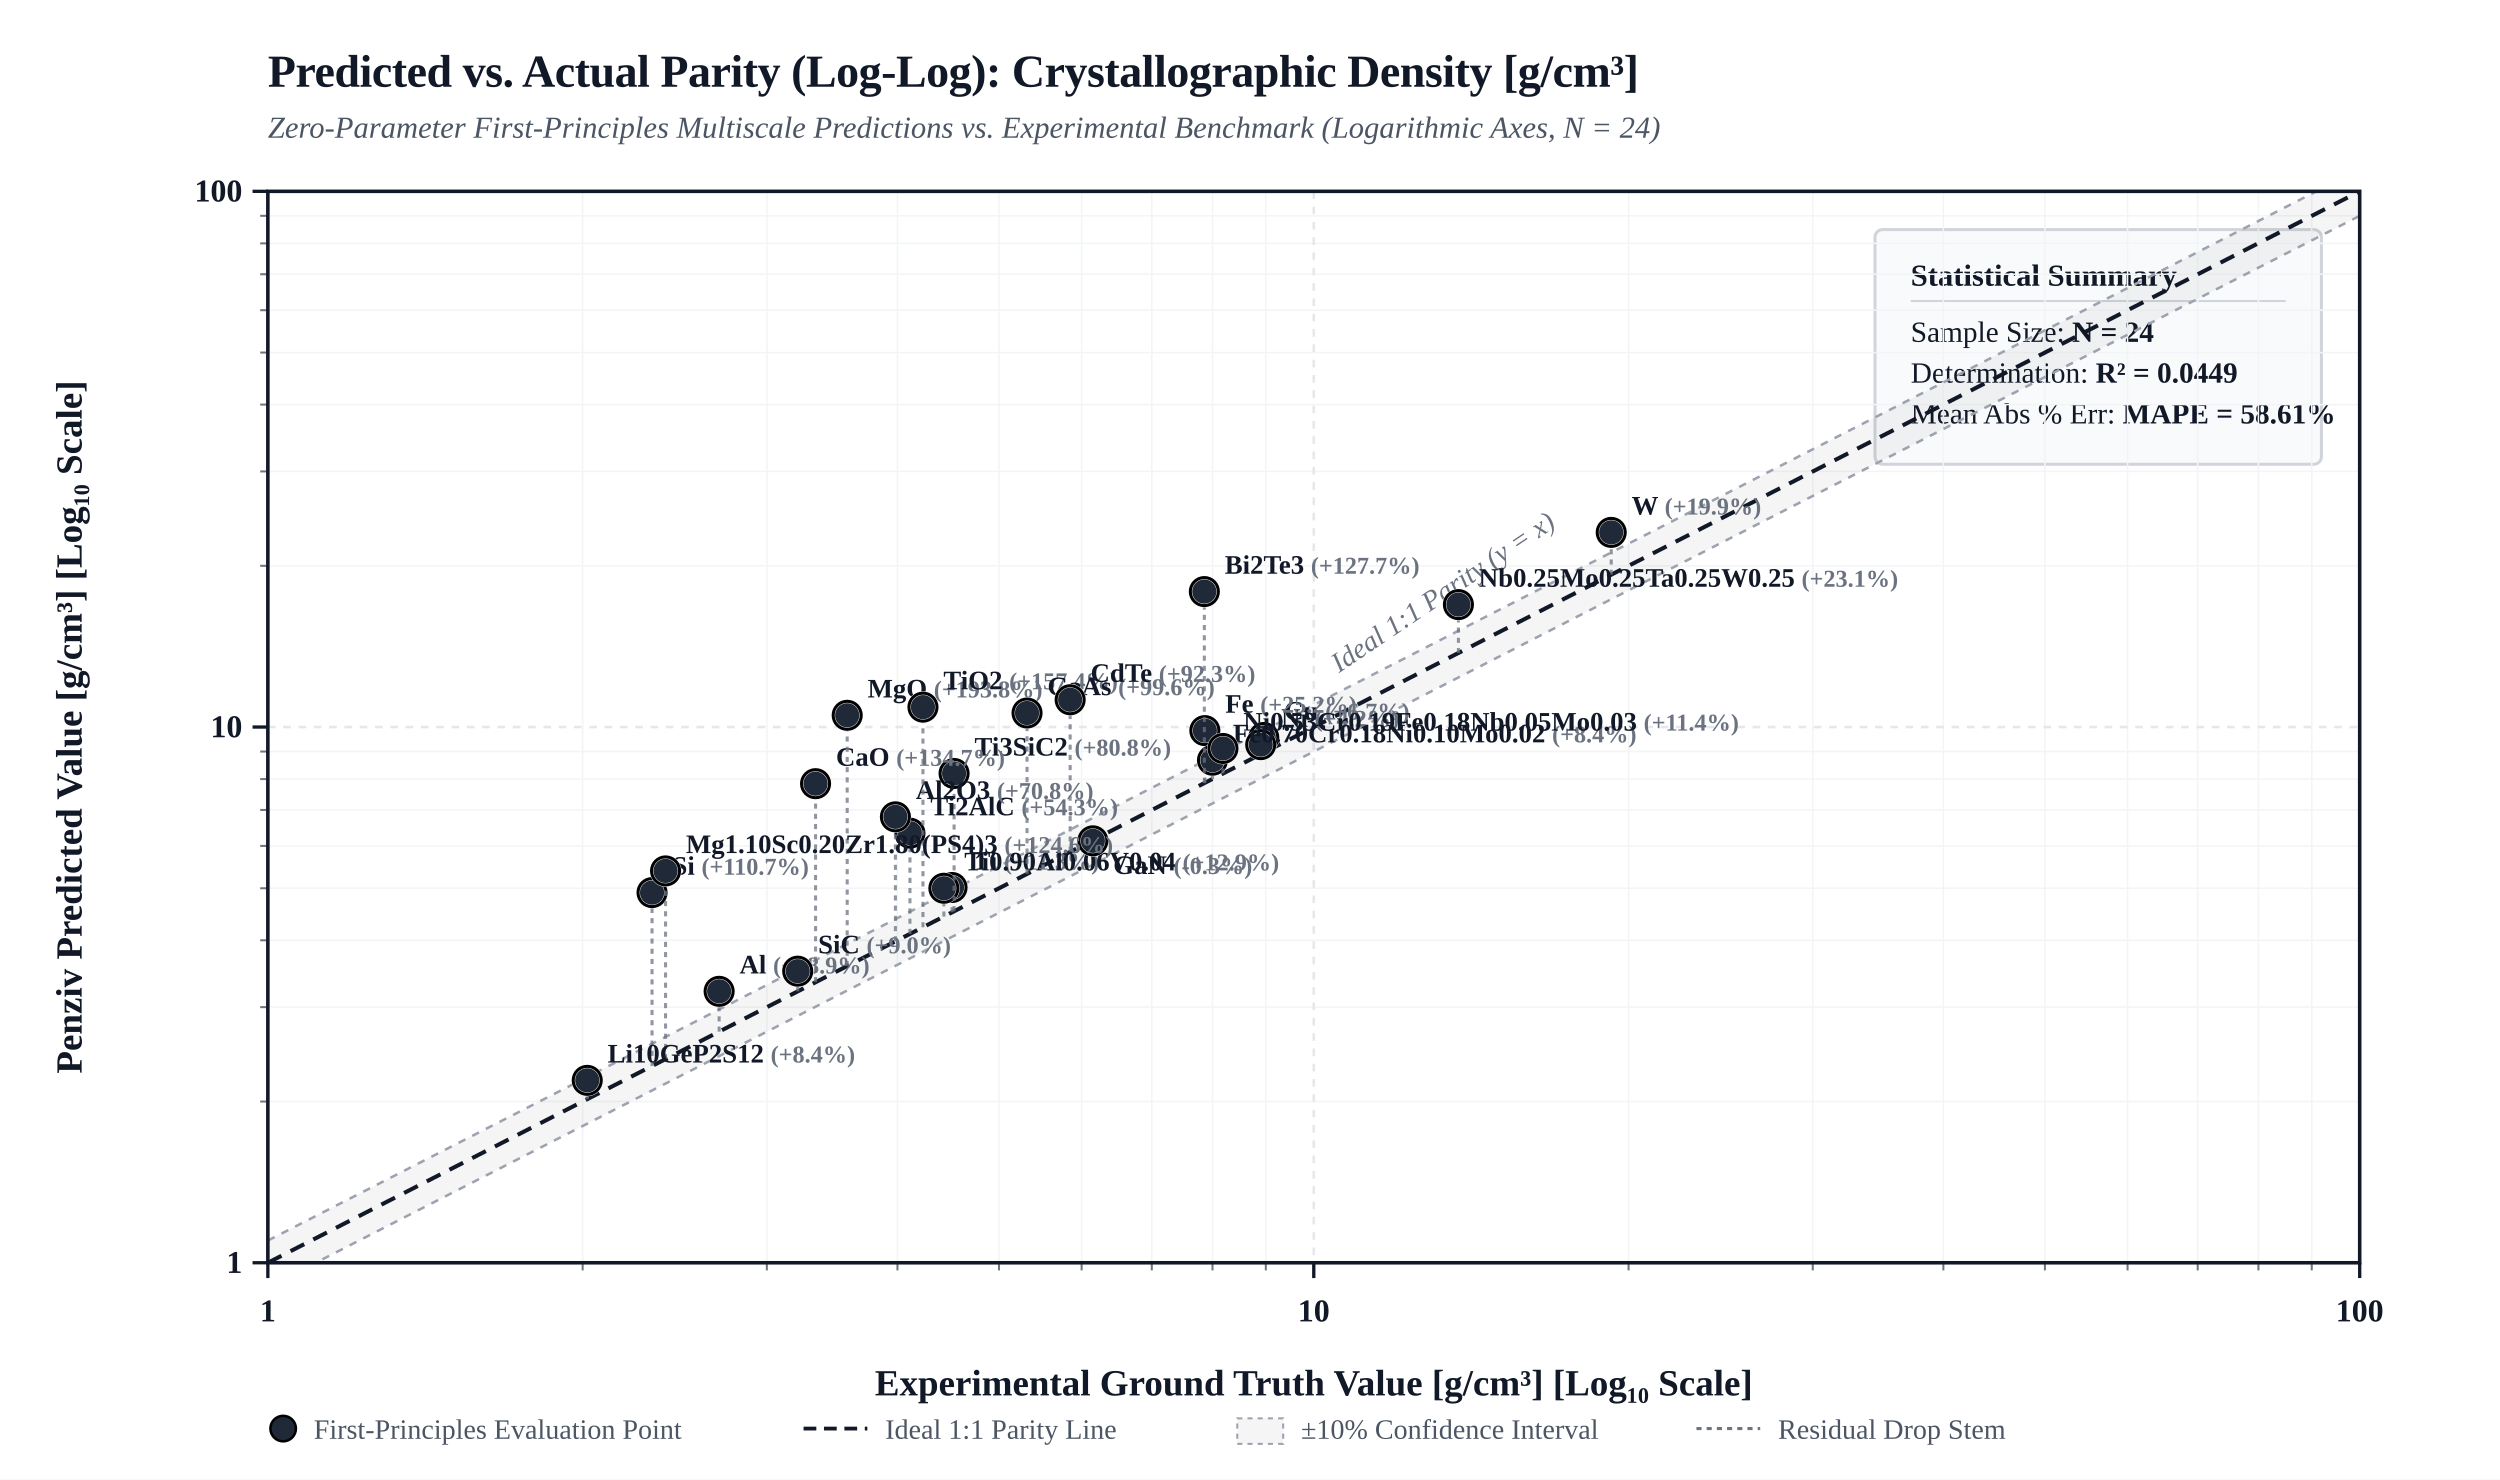
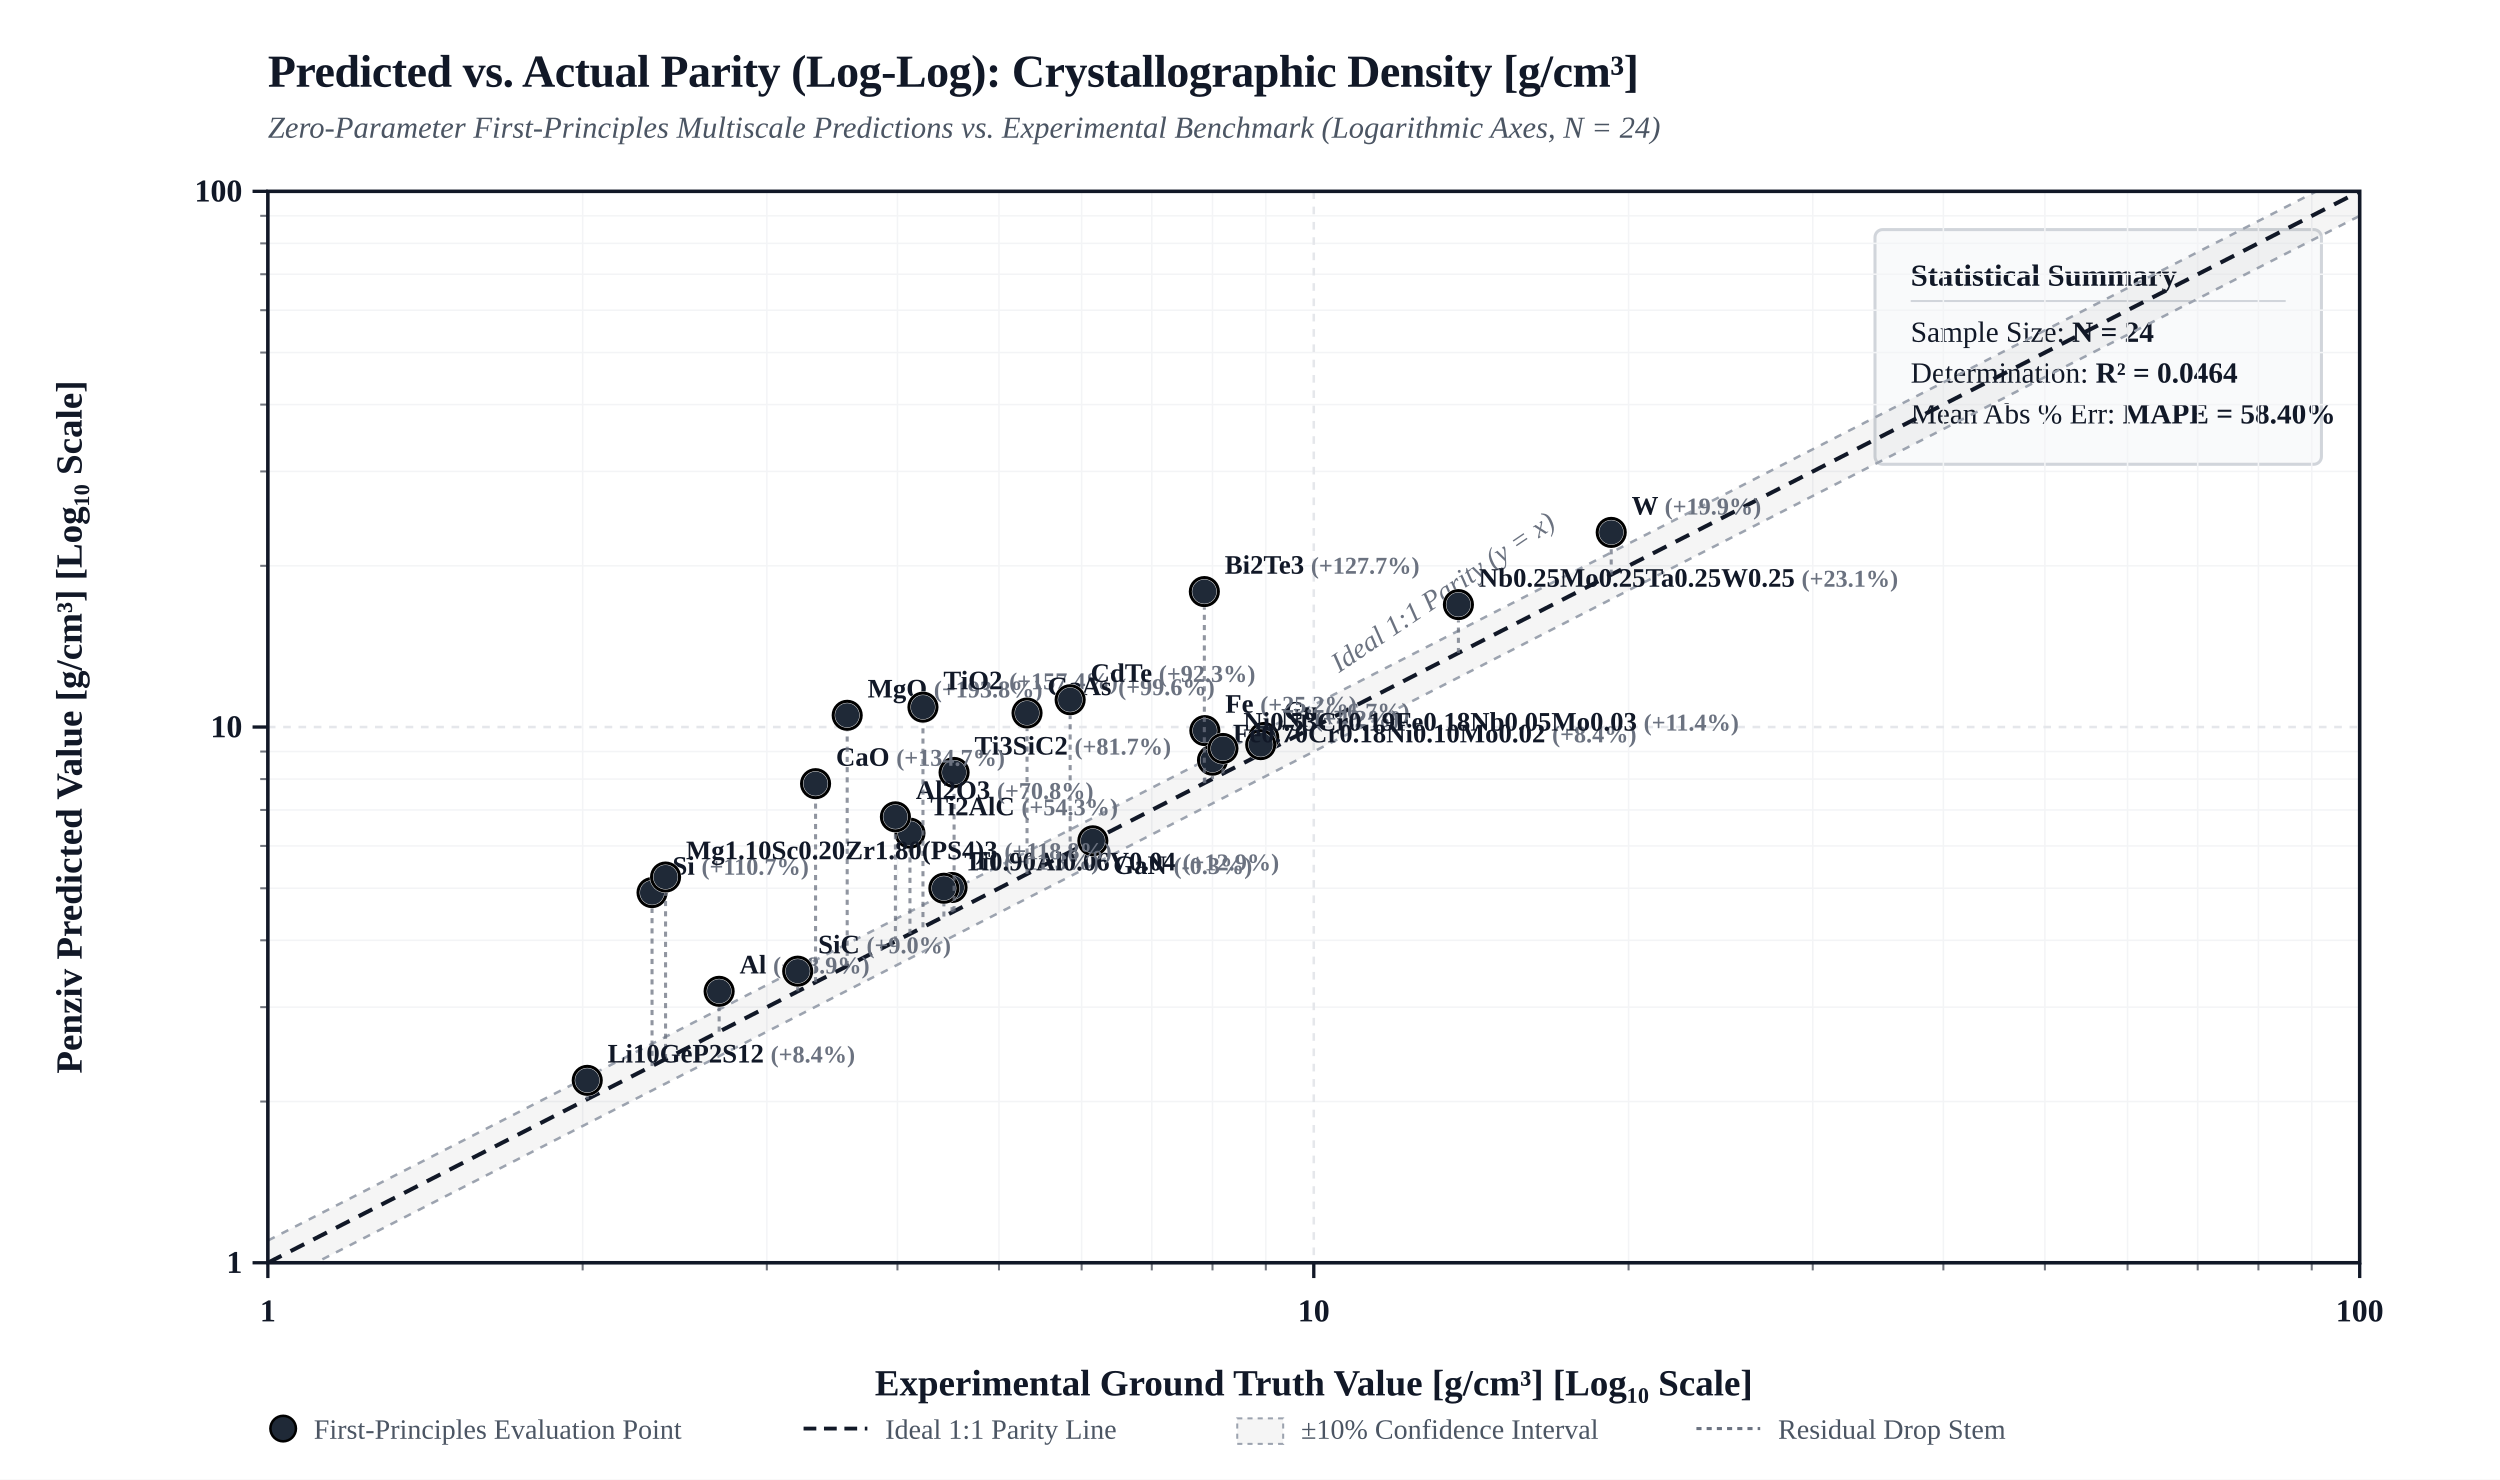
<svg xmlns="http://www.w3.org/2000/svg" viewBox="0 0 980 580" width="100%" height="auto" style="background-color: #FFFFFF; border: 1px solid #E5E7EB; border-radius: 4px; font-family: 'Times New Roman', Times, 'DejaVu Serif', 'TeX Gyre Termes', Georgia, serif;">
  <defs>
    <clipPath id="plotClip">
      <rect x="105" y="75" width="820" height="420" />
    </clipPath>
  </defs>
  <rect x="0" y="0" width="980" height="580" fill="#FFFFFF" />
  <text x="105" y="34" fill="#111827" font-size="18" font-weight="bold" letter-spacing="-0.01em">Predicted vs. Actual Parity (Log-Log): Crystallographic Density [g/cm³]</text>
  <text x="105" y="54" fill="#4B5563" font-size="12" font-style="italic">Zero-Parameter First-Principles Multiscale Predictions vs. Experimental Benchmark (Logarithmic Axes, N = 24)</text>
  <g transform="translate(735, 90)">
    <rect width="175" height="92" rx="3" fill="#F9FAFB" stroke="#D1D5DB" stroke-width="1.2" />
    <text x="14" y="22" fill="#111827" font-size="12" font-weight="bold">Statistical Summary</text>
    <line x1="14" y1="28" x2="161" y2="28" stroke="#D1D5DB" stroke-width="0.8" />
    <text x="14" y="44" fill="#111827" font-size="11.5">Sample Size: <tspan font-weight="bold">N = 24</tspan>
    </text>
-     <text x="14" y="60" fill="#111827" font-size="11.5">Determination: <tspan font-weight="bold">R² = 0.0449</tspan>
+     <text x="14" y="60" fill="#111827" font-size="11.5">Determination: <tspan font-weight="bold">R² = 0.0464</tspan>
    </text>
-     <text x="14" y="76" fill="#111827" font-size="11.5">Mean Abs % Err: <tspan font-weight="bold">MAPE = 58.61%</tspan>
+     <text x="14" y="76" fill="#111827" font-size="11.5">Mean Abs % Err: <tspan font-weight="bold">MAPE = 58.40%</tspan>
    </text>
  </g>
  <line x1="228.4" y1="75" x2="228.4" y2="495" stroke="#F3F4F6" stroke-width="0.6" />
  <line x1="105" y1="431.8" x2="925" y2="431.8" stroke="#F3F4F6" stroke-width="0.6" />
  <line x1="102" y1="431.8" x2="105" y2="431.8" stroke="#111827" stroke-width="0.8" opacity="0.6" />
  <line x1="228.4" y1="495" x2="228.4" y2="498" stroke="#111827" stroke-width="0.8" opacity="0.6" />
  <line x1="300.6" y1="75" x2="300.6" y2="495" stroke="#F3F4F6" stroke-width="0.6" />
  <line x1="105" y1="394.8" x2="925" y2="394.8" stroke="#F3F4F6" stroke-width="0.6" />
  <line x1="102" y1="394.8" x2="105" y2="394.8" stroke="#111827" stroke-width="0.8" opacity="0.6" />
  <line x1="300.6" y1="495" x2="300.6" y2="498" stroke="#111827" stroke-width="0.8" opacity="0.6" />
  <line x1="351.8" y1="75" x2="351.8" y2="495" stroke="#F3F4F6" stroke-width="0.6" />
  <line x1="105" y1="368.6" x2="925" y2="368.6" stroke="#F3F4F6" stroke-width="0.6" />
  <line x1="102" y1="368.6" x2="105" y2="368.6" stroke="#111827" stroke-width="0.8" opacity="0.6" />
  <line x1="351.8" y1="495" x2="351.8" y2="498" stroke="#111827" stroke-width="0.8" opacity="0.6" />
  <line x1="391.6" y1="75" x2="391.6" y2="495" stroke="#F3F4F6" stroke-width="0.6" />
  <line x1="105" y1="348.2" x2="925" y2="348.2" stroke="#F3F4F6" stroke-width="0.6" />
  <line x1="102" y1="348.2" x2="105" y2="348.2" stroke="#111827" stroke-width="0.8" opacity="0.6" />
  <line x1="391.6" y1="495" x2="391.6" y2="498" stroke="#111827" stroke-width="0.8" opacity="0.6" />
  <line x1="424.0" y1="75" x2="424.0" y2="495" stroke="#F3F4F6" stroke-width="0.6" />
  <line x1="105" y1="331.6" x2="925" y2="331.6" stroke="#F3F4F6" stroke-width="0.6" />
  <line x1="102" y1="331.6" x2="105" y2="331.6" stroke="#111827" stroke-width="0.8" opacity="0.6" />
  <line x1="424.0" y1="495" x2="424.0" y2="498" stroke="#111827" stroke-width="0.8" opacity="0.6" />
  <line x1="451.5" y1="75" x2="451.5" y2="495" stroke="#F3F4F6" stroke-width="0.6" />
  <line x1="105" y1="317.5" x2="925" y2="317.5" stroke="#F3F4F6" stroke-width="0.6" />
  <line x1="102" y1="317.5" x2="105" y2="317.5" stroke="#111827" stroke-width="0.8" opacity="0.6" />
  <line x1="451.5" y1="495" x2="451.5" y2="498" stroke="#111827" stroke-width="0.8" opacity="0.6" />
  <line x1="475.3" y1="75" x2="475.3" y2="495" stroke="#F3F4F6" stroke-width="0.6" />
  <line x1="105" y1="305.4" x2="925" y2="305.4" stroke="#F3F4F6" stroke-width="0.6" />
  <line x1="102" y1="305.4" x2="105" y2="305.4" stroke="#111827" stroke-width="0.8" opacity="0.6" />
  <line x1="475.3" y1="495" x2="475.3" y2="498" stroke="#111827" stroke-width="0.8" opacity="0.6" />
  <line x1="496.2" y1="75" x2="496.2" y2="495" stroke="#F3F4F6" stroke-width="0.6" />
  <line x1="105" y1="294.6" x2="925" y2="294.6" stroke="#F3F4F6" stroke-width="0.6" />
  <line x1="102" y1="294.6" x2="105" y2="294.6" stroke="#111827" stroke-width="0.8" opacity="0.6" />
  <line x1="496.2" y1="495" x2="496.2" y2="498" stroke="#111827" stroke-width="0.8" opacity="0.6" />
  <line x1="638.4" y1="75" x2="638.4" y2="495" stroke="#F3F4F6" stroke-width="0.6" />
  <line x1="105" y1="221.8" x2="925" y2="221.8" stroke="#F3F4F6" stroke-width="0.6" />
  <line x1="102" y1="221.8" x2="105" y2="221.8" stroke="#111827" stroke-width="0.8" opacity="0.6" />
  <line x1="638.4" y1="495" x2="638.4" y2="498" stroke="#111827" stroke-width="0.8" opacity="0.6" />
  <line x1="710.6" y1="75" x2="710.6" y2="495" stroke="#F3F4F6" stroke-width="0.6" />
  <line x1="105" y1="184.8" x2="925" y2="184.8" stroke="#F3F4F6" stroke-width="0.6" />
  <line x1="102" y1="184.8" x2="105" y2="184.8" stroke="#111827" stroke-width="0.8" opacity="0.6" />
  <line x1="710.6" y1="495" x2="710.6" y2="498" stroke="#111827" stroke-width="0.8" opacity="0.6" />
  <line x1="761.8" y1="75" x2="761.8" y2="495" stroke="#F3F4F6" stroke-width="0.6" />
  <line x1="105" y1="158.6" x2="925" y2="158.6" stroke="#F3F4F6" stroke-width="0.6" />
  <line x1="102" y1="158.6" x2="105" y2="158.6" stroke="#111827" stroke-width="0.8" opacity="0.6" />
  <line x1="761.8" y1="495" x2="761.8" y2="498" stroke="#111827" stroke-width="0.8" opacity="0.6" />
  <line x1="801.6" y1="75" x2="801.6" y2="495" stroke="#F3F4F6" stroke-width="0.6" />
  <line x1="105" y1="138.2" x2="925" y2="138.2" stroke="#F3F4F6" stroke-width="0.6" />
  <line x1="102" y1="138.2" x2="105" y2="138.2" stroke="#111827" stroke-width="0.8" opacity="0.6" />
  <line x1="801.6" y1="495" x2="801.6" y2="498" stroke="#111827" stroke-width="0.8" opacity="0.6" />
  <line x1="834.0" y1="75" x2="834.0" y2="495" stroke="#F3F4F6" stroke-width="0.6" />
  <line x1="105" y1="121.6" x2="925" y2="121.6" stroke="#F3F4F6" stroke-width="0.6" />
  <line x1="102" y1="121.6" x2="105" y2="121.6" stroke="#111827" stroke-width="0.8" opacity="0.6" />
  <line x1="834.0" y1="495" x2="834.0" y2="498" stroke="#111827" stroke-width="0.8" opacity="0.6" />
  <line x1="861.5" y1="75" x2="861.5" y2="495" stroke="#F3F4F6" stroke-width="0.6" />
  <line x1="105" y1="107.5" x2="925" y2="107.5" stroke="#F3F4F6" stroke-width="0.6" />
  <line x1="102" y1="107.5" x2="105" y2="107.5" stroke="#111827" stroke-width="0.8" opacity="0.6" />
  <line x1="861.5" y1="495" x2="861.5" y2="498" stroke="#111827" stroke-width="0.8" opacity="0.6" />
  <line x1="885.3" y1="75" x2="885.3" y2="495" stroke="#F3F4F6" stroke-width="0.6" />
  <line x1="105" y1="95.4" x2="925" y2="95.4" stroke="#F3F4F6" stroke-width="0.6" />
  <line x1="102" y1="95.4" x2="105" y2="95.4" stroke="#111827" stroke-width="0.8" opacity="0.6" />
  <line x1="885.3" y1="495" x2="885.3" y2="498" stroke="#111827" stroke-width="0.8" opacity="0.6" />
  <line x1="906.2" y1="75" x2="906.2" y2="495" stroke="#F3F4F6" stroke-width="0.6" />
  <line x1="105" y1="84.6" x2="925" y2="84.6" stroke="#F3F4F6" stroke-width="0.6" />
  <line x1="102" y1="84.6" x2="105" y2="84.6" stroke="#111827" stroke-width="0.8" opacity="0.6" />
  <line x1="906.2" y1="495" x2="906.2" y2="498" stroke="#111827" stroke-width="0.8" opacity="0.6" />
  <line x1="105.0" y1="75" x2="105.0" y2="495" stroke="#E5E7EB" stroke-width="1.0" stroke-dasharray="3,3" />
  <line x1="105" y1="495.0" x2="925" y2="495.0" stroke="#E5E7EB" stroke-width="1.0" stroke-dasharray="3,3" />
  <line x1="99" y1="495.0" x2="105" y2="495.0" stroke="#111827" stroke-width="1.3" />
  <text x="95" y="499.0" fill="#111827" font-size="12.5" font-weight="bold" text-anchor="end">1</text>
  <line x1="105.0" y1="495" x2="105.0" y2="501" stroke="#111827" stroke-width="1.3" />
  <text x="105.0" y="518.0" fill="#111827" font-size="12.5" font-weight="bold" text-anchor="middle">1</text>
  <line x1="515.0" y1="75" x2="515.0" y2="495" stroke="#E5E7EB" stroke-width="1.0" stroke-dasharray="3,3" />
  <line x1="105" y1="285.0" x2="925" y2="285.0" stroke="#E5E7EB" stroke-width="1.0" stroke-dasharray="3,3" />
  <line x1="99" y1="285.0" x2="105" y2="285.0" stroke="#111827" stroke-width="1.3" />
  <text x="95" y="289.0" fill="#111827" font-size="12.5" font-weight="bold" text-anchor="end">10</text>
  <line x1="515.0" y1="495" x2="515.0" y2="501" stroke="#111827" stroke-width="1.3" />
  <text x="515.0" y="518.0" fill="#111827" font-size="12.5" font-weight="bold" text-anchor="middle">10</text>
  <line x1="925.0" y1="75" x2="925.0" y2="495" stroke="#E5E7EB" stroke-width="1.0" stroke-dasharray="3,3" />
  <line x1="105" y1="75.0" x2="925" y2="75.0" stroke="#E5E7EB" stroke-width="1.0" stroke-dasharray="3,3" />
  <line x1="99" y1="75.0" x2="105" y2="75.0" stroke="#111827" stroke-width="1.3" />
  <text x="95" y="79.0" fill="#111827" font-size="12.5" font-weight="bold" text-anchor="end">100</text>
  <line x1="925.0" y1="495" x2="925.0" y2="501" stroke="#111827" stroke-width="1.3" />
  <text x="925.0" y="518.0" fill="#111827" font-size="12.5" font-weight="bold" text-anchor="middle">100</text>
  <polygon points="105.0,486.3 925.0,66.3 925.0,84.6 105.0,504.6" fill="rgba(0, 0, 0, 0.04)" clip-path="url(#plotClip)" />
  <line x1="105.0" y1="486.3" x2="925.0" y2="66.3" stroke="#9CA3AF" stroke-width="1.0" stroke-dasharray="3,3" clip-path="url(#plotClip)" />
  <line x1="105.0" y1="504.6" x2="925.0" y2="84.6" stroke="#9CA3AF" stroke-width="1.0" stroke-dasharray="3,3" clip-path="url(#plotClip)" />
  <line x1="105.0" y1="495.0" x2="925.0" y2="75.0" stroke="#111827" stroke-width="1.6" stroke-dasharray="6,4" clip-path="url(#plotClip)" />
  <text x="535.0" y="273.0" fill="#6B7280" font-size="11" font-style="italic" transform="rotate(-34 515.0 285.0)">Ideal 1:1 Parity (y = x)</text>
  <rect x="105" y="75" width="820" height="420" fill="none" stroke="#111827" stroke-width="1.4" />
  <text x="515.0" y="547.0" fill="#111827" font-size="14.5" font-weight="bold" text-anchor="middle">Experimental Ground Truth Value [g/cm³] [Log₁₀ Scale]</text>
  <text x="32" y="285.0" fill="#111827" font-size="14.5" font-weight="bold" text-anchor="middle" transform="rotate(-90 32 285.0)">Penziv Predicted Value [g/cm³] [Log₁₀ Scale]</text>
  <line x1="495.4" y1="295.0" x2="495.4" y2="289.1" stroke="#6B7280" stroke-width="1.2" stroke-dasharray="2,2" opacity="0.75" clip-path="url(#plotClip)" />
  <circle cx="495.4" cy="289.1" r="5.5" fill="#1F2937" stroke="#FFFFFF" stroke-width="1.5" />
  <circle cx="495.4" cy="289.1" r="5.5" fill="none" stroke="#000000" stroke-width="1.2" />
  <text x="503.4" y="282.1" fill="#111827" font-size="10.5" font-weight="600" text-anchor="start">Cu <tspan fill="#6B7280" font-size="9.5">(+6.7%)</tspan>
  </text>
  <line x1="281.9" y1="404.4" x2="281.9" y2="388.6" stroke="#6B7280" stroke-width="1.2" stroke-dasharray="2,2" opacity="0.75" clip-path="url(#plotClip)" />
  <circle cx="281.9" cy="388.6" r="5.5" fill="#1F2937" stroke="#FFFFFF" stroke-width="1.5" />
  <circle cx="281.9" cy="388.6" r="5.5" fill="none" stroke="#000000" stroke-width="1.2" />
  <text x="289.9" y="381.6" fill="#111827" font-size="10.5" font-weight="600" text-anchor="start">Al <tspan fill="#6B7280" font-size="9.5">(+18.9%)</tspan>
  </text>
  <line x1="494.2" y1="295.6" x2="494.2" y2="291.9" stroke="#6B7280" stroke-width="1.2" stroke-dasharray="2,2" opacity="0.75" clip-path="url(#plotClip)" />
  <circle cx="494.2" cy="291.9" r="5.5" fill="#1F2937" stroke="#FFFFFF" stroke-width="1.5" />
  <circle cx="494.2" cy="291.9" r="5.5" fill="none" stroke="#000000" stroke-width="1.2" />
  <text x="502.2" y="284.9" fill="#111827" font-size="10.5" font-weight="600" text-anchor="start">Ni <tspan fill="#6B7280" font-size="9.5">(+4.2%)</tspan>
  </text>
  <line x1="373.2" y1="357.6" x2="373.2" y2="347.9" stroke="#6B7280" stroke-width="1.2" stroke-dasharray="2,2" opacity="0.75" clip-path="url(#plotClip)" />
  <circle cx="373.2" cy="347.9" r="5.5" fill="#1F2937" stroke="#FFFFFF" stroke-width="1.5" />
  <circle cx="373.2" cy="347.9" r="5.5" fill="none" stroke="#000000" stroke-width="1.2" />
  <text x="381.2" y="340.9" fill="#111827" font-size="10.5" font-weight="600" text-anchor="start">Ti <tspan fill="#6B7280" font-size="9.5">(+11.3%)</tspan>
  </text>
  <line x1="631.6" y1="225.3" x2="631.6" y2="208.7" stroke="#6B7280" stroke-width="1.2" stroke-dasharray="2,2" opacity="0.75" clip-path="url(#plotClip)" />
  <circle cx="631.6" cy="208.7" r="5.5" fill="#1F2937" stroke="#FFFFFF" stroke-width="1.5" />
  <circle cx="631.6" cy="208.7" r="5.5" fill="none" stroke="#000000" stroke-width="1.2" />
  <text x="639.6" y="201.7" fill="#111827" font-size="10.5" font-weight="600" text-anchor="start">W <tspan fill="#6B7280" font-size="9.5">(+19.9%)</tspan>
  </text>
  <line x1="472.3" y1="306.8" x2="472.3" y2="286.4" stroke="#6B7280" stroke-width="1.2" stroke-dasharray="2,2" opacity="0.75" clip-path="url(#plotClip)" />
  <circle cx="472.3" cy="286.4" r="5.5" fill="#1F2937" stroke="#FFFFFF" stroke-width="1.5" />
  <circle cx="472.3" cy="286.4" r="5.5" fill="none" stroke="#000000" stroke-width="1.2" />
  <text x="480.3" y="279.4" fill="#111827" font-size="10.5" font-weight="600" text-anchor="start">Fe <tspan fill="#6B7280" font-size="9.5">(+25.2%)</tspan>
  </text>
  <line x1="475.3" y1="305.4" x2="475.3" y2="298.0" stroke="#6B7280" stroke-width="1.2" stroke-dasharray="2,2" opacity="0.75" clip-path="url(#plotClip)" />
  <circle cx="475.3" cy="298.0" r="5.5" fill="#1F2937" stroke="#FFFFFF" stroke-width="1.5" />
  <circle cx="475.3" cy="298.0" r="5.5" fill="none" stroke="#000000" stroke-width="1.2" />
  <text x="483.3" y="291.0" fill="#111827" font-size="10.5" font-weight="600" text-anchor="start">Fe0.70Cr0.18Ni0.10Mo0.02 <tspan fill="#6B7280" font-size="9.5">(+8.4%)</tspan>
  </text>
  <line x1="479.4" y1="303.2" x2="479.4" y2="293.4" stroke="#6B7280" stroke-width="1.2" stroke-dasharray="2,2" opacity="0.75" clip-path="url(#plotClip)" />
  <circle cx="479.4" cy="293.4" r="5.5" fill="#1F2937" stroke="#FFFFFF" stroke-width="1.5" />
  <circle cx="479.4" cy="293.4" r="5.5" fill="none" stroke="#000000" stroke-width="1.2" />
  <text x="487.4" y="286.4" fill="#111827" font-size="10.5" font-weight="600" text-anchor="start">Ni0.53Cr0.19Fe0.18Nb0.05Mo0.03 <tspan fill="#6B7280" font-size="9.5">(+11.4%)</tspan>
  </text>
  <line x1="370.0" y1="359.3" x2="370.0" y2="348.2" stroke="#6B7280" stroke-width="1.2" stroke-dasharray="2,2" opacity="0.75" clip-path="url(#plotClip)" />
  <circle cx="370.0" cy="348.2" r="5.5" fill="#1F2937" stroke="#FFFFFF" stroke-width="1.5" />
  <circle cx="370.0" cy="348.2" r="5.5" fill="none" stroke="#000000" stroke-width="1.2" />
  <text x="378.0" y="341.2" fill="#111827" font-size="10.5" font-weight="600" text-anchor="start">Ti0.90Al0.06V0.04 <tspan fill="#6B7280" font-size="9.5">(+12.9%)</tspan>
  </text>
  <line x1="571.7" y1="256.0" x2="571.7" y2="237.0" stroke="#6B7280" stroke-width="1.2" stroke-dasharray="2,2" opacity="0.75" clip-path="url(#plotClip)" />
  <circle cx="571.7" cy="237.0" r="5.5" fill="#1F2937" stroke="#FFFFFF" stroke-width="1.5" />
  <circle cx="571.7" cy="237.0" r="5.5" fill="none" stroke="#000000" stroke-width="1.2" />
  <text x="579.7" y="230.0" fill="#111827" font-size="10.5" font-weight="600" text-anchor="start">Nb0.25Mo0.25Ta0.25W0.25 <tspan fill="#6B7280" font-size="9.5">(+23.1%)</tspan>
  </text>
-   <line x1="374.0" y1="357.2" x2="374.0" y2="303.2" stroke="#6B7280" stroke-width="1.2" stroke-dasharray="2,2" opacity="0.75" clip-path="url(#plotClip)" />
-   <circle cx="374.0" cy="303.2" r="5.5" fill="#1F2937" stroke="#FFFFFF" stroke-width="1.5" />
-   <circle cx="374.0" cy="303.2" r="5.5" fill="none" stroke="#000000" stroke-width="1.2" />
-   <text x="382.0" y="296.2" fill="#111827" font-size="10.5" font-weight="600" text-anchor="start">Ti3SiC2 <tspan fill="#6B7280" font-size="9.5">(+80.8%)</tspan>
+   <line x1="374.0" y1="357.2" x2="374.0" y2="302.8" stroke="#6B7280" stroke-width="1.2" stroke-dasharray="2,2" opacity="0.75" clip-path="url(#plotClip)" />
+   <circle cx="374.0" cy="302.8" r="5.5" fill="#1F2937" stroke="#FFFFFF" stroke-width="1.5" />
+   <circle cx="374.0" cy="302.8" r="5.5" fill="none" stroke="#000000" stroke-width="1.2" />
+   <text x="382.0" y="295.8" fill="#111827" font-size="10.5" font-weight="600" text-anchor="start">Ti3SiC2 <tspan fill="#6B7280" font-size="9.5">(+81.7%)</tspan>
  </text>
  <line x1="356.7" y1="366.1" x2="356.7" y2="326.6" stroke="#6B7280" stroke-width="1.2" stroke-dasharray="2,2" opacity="0.75" clip-path="url(#plotClip)" />
  <circle cx="356.7" cy="326.6" r="5.5" fill="#1F2937" stroke="#FFFFFF" stroke-width="1.5" />
  <circle cx="356.7" cy="326.6" r="5.5" fill="none" stroke="#000000" stroke-width="1.2" />
  <text x="364.7" y="319.6" fill="#111827" font-size="10.5" font-weight="600" text-anchor="start">Ti2AlC <tspan fill="#6B7280" font-size="9.5">(+54.3%)</tspan>
  </text>
  <line x1="319.7" y1="385.0" x2="319.7" y2="307.2" stroke="#6B7280" stroke-width="1.2" stroke-dasharray="2,2" opacity="0.75" clip-path="url(#plotClip)" />
  <circle cx="319.7" cy="307.2" r="5.5" fill="#1F2937" stroke="#FFFFFF" stroke-width="1.5" />
  <circle cx="319.7" cy="307.2" r="5.5" fill="none" stroke="#000000" stroke-width="1.2" />
  <text x="327.7" y="300.2" fill="#111827" font-size="10.5" font-weight="600" text-anchor="start">CaO <tspan fill="#6B7280" font-size="9.5">(+134.7%)</tspan>
  </text>
  <line x1="332.1" y1="378.7" x2="332.1" y2="280.4" stroke="#6B7280" stroke-width="1.2" stroke-dasharray="2,2" opacity="0.75" clip-path="url(#plotClip)" />
  <circle cx="332.1" cy="280.4" r="5.5" fill="#1F2937" stroke="#FFFFFF" stroke-width="1.5" />
  <circle cx="332.1" cy="280.4" r="5.5" fill="none" stroke="#000000" stroke-width="1.2" />
  <text x="340.1" y="273.4" fill="#111827" font-size="10.5" font-weight="600" text-anchor="start">MgO <tspan fill="#6B7280" font-size="9.5">(+193.8%)</tspan>
  </text>
  <line x1="351.0" y1="369.0" x2="351.0" y2="320.2" stroke="#6B7280" stroke-width="1.2" stroke-dasharray="2,2" opacity="0.75" clip-path="url(#plotClip)" />
  <circle cx="351.0" cy="320.2" r="5.5" fill="#1F2937" stroke="#FFFFFF" stroke-width="1.5" />
  <circle cx="351.0" cy="320.2" r="5.5" fill="none" stroke="#000000" stroke-width="1.2" />
  <text x="359.0" y="313.2" fill="#111827" font-size="10.5" font-weight="600" text-anchor="start">Al2O3 <tspan fill="#6B7280" font-size="9.5">(+70.8%)</tspan>
  </text>
  <line x1="361.8" y1="363.5" x2="361.8" y2="277.2" stroke="#6B7280" stroke-width="1.2" stroke-dasharray="2,2" opacity="0.75" clip-path="url(#plotClip)" />
  <circle cx="361.8" cy="277.2" r="5.5" fill="#1F2937" stroke="#FFFFFF" stroke-width="1.5" />
  <circle cx="361.8" cy="277.2" r="5.5" fill="none" stroke="#000000" stroke-width="1.2" />
  <text x="369.8" y="270.2" fill="#111827" font-size="10.5" font-weight="600" text-anchor="start">TiO2 <tspan fill="#6B7280" font-size="9.5">(+157.4%)</tspan>
  </text>
  <line x1="312.7" y1="388.6" x2="312.7" y2="380.7" stroke="#6B7280" stroke-width="1.2" stroke-dasharray="2,2" opacity="0.75" clip-path="url(#plotClip)" />
  <circle cx="312.7" cy="380.7" r="5.5" fill="#1F2937" stroke="#FFFFFF" stroke-width="1.5" />
  <circle cx="312.7" cy="380.7" r="5.5" fill="none" stroke="#000000" stroke-width="1.2" />
  <text x="320.7" y="373.7" fill="#111827" font-size="10.5" font-weight="600" text-anchor="start">SiC <tspan fill="#6B7280" font-size="9.5">(+9.0%)</tspan>
  </text>
  <line x1="428.4" y1="329.3" x2="428.4" y2="329.6" stroke="#6B7280" stroke-width="1.2" stroke-dasharray="2,2" opacity="0.75" clip-path="url(#plotClip)" />
  <circle cx="428.4" cy="329.6" r="5.5" fill="#1F2937" stroke="#FFFFFF" stroke-width="1.5" />
  <circle cx="428.4" cy="329.6" r="5.5" fill="none" stroke="#000000" stroke-width="1.2" />
  <text x="436.4" y="342.6" fill="#111827" font-size="10.5" font-weight="600" text-anchor="start">GaN <tspan fill="#6B7280" font-size="9.5">(-0.3%)</tspan>
  </text>
  <line x1="255.6" y1="417.9" x2="255.6" y2="349.9" stroke="#6B7280" stroke-width="1.2" stroke-dasharray="2,2" opacity="0.75" clip-path="url(#plotClip)" />
  <circle cx="255.6" cy="349.9" r="5.5" fill="#1F2937" stroke="#FFFFFF" stroke-width="1.5" />
  <circle cx="255.6" cy="349.9" r="5.5" fill="none" stroke="#000000" stroke-width="1.2" />
  <text x="263.6" y="342.9" fill="#111827" font-size="10.5" font-weight="600" text-anchor="start">Si <tspan fill="#6B7280" font-size="9.5">(+110.7%)</tspan>
  </text>
  <line x1="402.6" y1="342.6" x2="402.6" y2="279.5" stroke="#6B7280" stroke-width="1.2" stroke-dasharray="2,2" opacity="0.75" clip-path="url(#plotClip)" />
  <circle cx="402.6" cy="279.5" r="5.5" fill="#1F2937" stroke="#FFFFFF" stroke-width="1.5" />
  <circle cx="402.6" cy="279.5" r="5.5" fill="none" stroke="#000000" stroke-width="1.2" />
  <text x="410.6" y="272.5" fill="#111827" font-size="10.5" font-weight="600" text-anchor="start">GaAs <tspan fill="#6B7280" font-size="9.5">(+99.6%)</tspan>
  </text>
  <line x1="419.5" y1="333.9" x2="419.5" y2="274.3" stroke="#6B7280" stroke-width="1.2" stroke-dasharray="2,2" opacity="0.75" clip-path="url(#plotClip)" />
  <circle cx="419.5" cy="274.3" r="5.5" fill="#1F2937" stroke="#FFFFFF" stroke-width="1.5" />
  <circle cx="419.5" cy="274.3" r="5.5" fill="none" stroke="#000000" stroke-width="1.2" />
  <text x="427.5" y="267.3" fill="#111827" font-size="10.5" font-weight="600" text-anchor="start">CdTe <tspan fill="#6B7280" font-size="9.5">(+92.3%)</tspan>
  </text>
  <line x1="472.1" y1="307.0" x2="472.1" y2="231.9" stroke="#6B7280" stroke-width="1.2" stroke-dasharray="2,2" opacity="0.75" clip-path="url(#plotClip)" />
  <circle cx="472.1" cy="231.9" r="5.5" fill="#1F2937" stroke="#FFFFFF" stroke-width="1.5" />
  <circle cx="472.1" cy="231.9" r="5.5" fill="none" stroke="#000000" stroke-width="1.2" />
  <text x="480.1" y="224.9" fill="#111827" font-size="10.5" font-weight="600" text-anchor="start">Bi2Te3 <tspan fill="#6B7280" font-size="9.5">(+127.7%)</tspan>
  </text>
-   <line x1="260.9" y1="415.2" x2="260.9" y2="341.4" stroke="#6B7280" stroke-width="1.2" stroke-dasharray="2,2" opacity="0.75" clip-path="url(#plotClip)" />
-   <circle cx="260.9" cy="341.4" r="5.5" fill="#1F2937" stroke="#FFFFFF" stroke-width="1.5" />
-   <circle cx="260.9" cy="341.4" r="5.5" fill="none" stroke="#000000" stroke-width="1.2" />
-   <text x="268.9" y="334.4" fill="#111827" font-size="10.5" font-weight="600" text-anchor="start">Mg1.10Sc0.20Zr1.80(PS4)3 <tspan fill="#6B7280" font-size="9.5">(+124.6%)</tspan>
+   <line x1="260.9" y1="415.2" x2="260.9" y2="343.8" stroke="#6B7280" stroke-width="1.2" stroke-dasharray="2,2" opacity="0.75" clip-path="url(#plotClip)" />
+   <circle cx="260.9" cy="343.8" r="5.5" fill="#1F2937" stroke="#FFFFFF" stroke-width="1.5" />
+   <circle cx="260.9" cy="343.8" r="5.5" fill="none" stroke="#000000" stroke-width="1.2" />
+   <text x="268.9" y="336.8" fill="#111827" font-size="10.5" font-weight="600" text-anchor="start">Mg1.10Sc0.20Zr1.80(PS4)3 <tspan fill="#6B7280" font-size="9.5">(+118.8%)</tspan>
  </text>
  <line x1="230.2" y1="430.9" x2="230.2" y2="423.5" stroke="#6B7280" stroke-width="1.2" stroke-dasharray="2,2" opacity="0.75" clip-path="url(#plotClip)" />
  <circle cx="230.2" cy="423.5" r="5.5" fill="#1F2937" stroke="#FFFFFF" stroke-width="1.5" />
  <circle cx="230.2" cy="423.5" r="5.5" fill="none" stroke="#000000" stroke-width="1.2" />
  <text x="238.2" y="416.5" fill="#111827" font-size="10.5" font-weight="600" text-anchor="start">Li10GeP2S12 <tspan fill="#6B7280" font-size="9.5">(+8.4%)</tspan>
  </text>
  <g transform="translate(105, 564)" font-size="11" fill="#4B5563">
    <circle cx="6" cy="-4" r="5" fill="#1F2937" stroke="#000000" stroke-width="1.0" />
    <text x="18" y="0">First-Principles Evaluation Point</text>
    <line x1="210" y1="-4" x2="235" y2="-4" stroke="#111827" stroke-dasharray="5,3" stroke-width="1.5" />
    <text x="242" y="0">Ideal 1:1 Parity Line</text>
    <rect x="380" y="-8" width="18" height="10" fill="rgba(0, 0, 0, 0.04)" stroke="#9CA3AF" stroke-dasharray="2,2" stroke-width="0.8" />
    <text x="405" y="0">±10% Confidence Interval</text>
    <line x1="560" y1="-4" x2="585" y2="-4" stroke="#6B7280" stroke-dasharray="2,2" stroke-width="1.2" />
    <text x="592" y="0">Residual Drop Stem</text>
  </g>
</svg>
